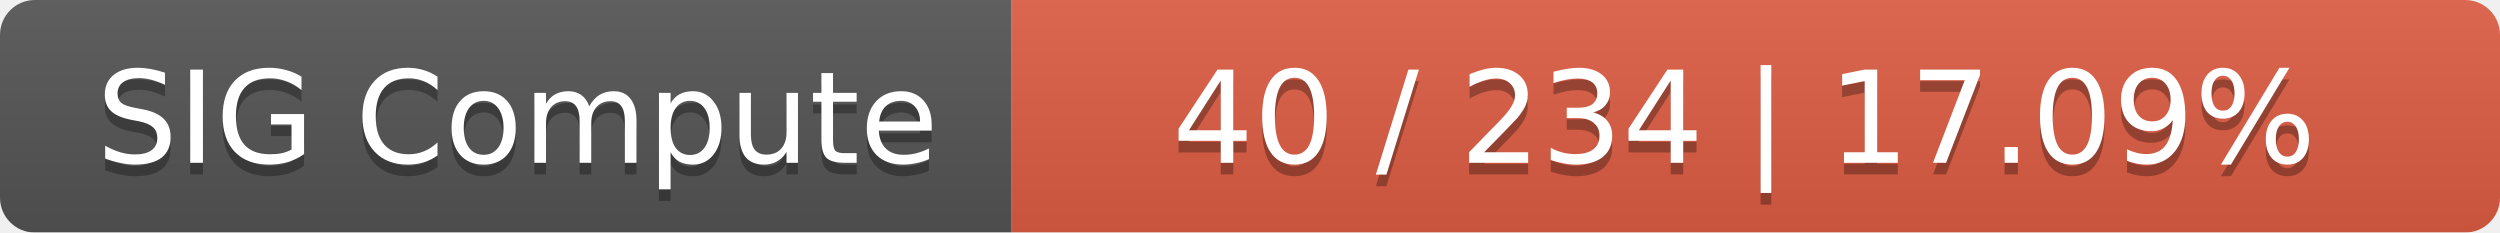
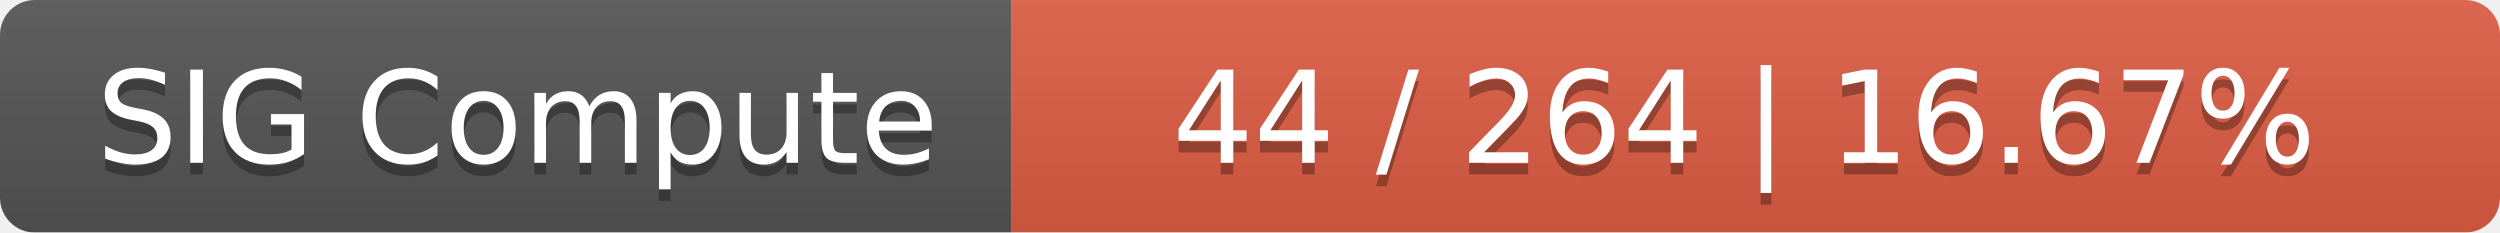
<svg xmlns="http://www.w3.org/2000/svg" width="215" height="20">
  <linearGradient id="smooth" x2="0" y2="100%">
    <stop offset="0" stop-color="#bbb" stop-opacity=".1" />
    <stop offset="1" stop-opacity=".1" />
  </linearGradient>
  <mask id="round">
    <rect width="215" height="20" rx="3" fill="#fff" />
  </mask>
  <g mask="url(#round)">
    <rect width="87" height="20" fill="#555" />
    <rect x="87" width="128" height="20" fill="#e05d44" />
    <rect width="215" height="20" fill="url(#smooth)" />
  </g>
  <g fill="#fff" text-anchor="middle" font-family="DejaVu Sans,Verdana,Geneva,sans-serif" font-size="11">
    <text x="44.5" y="15" fill="#010101" fill-opacity=".3">SIG Compute</text>
    <text x="44.5" y="14">SIG Compute</text>
-     <text x="150" y="15" fill="#010101" fill-opacity=".3">40 / 234    |    17.09%</text>
-     <text x="150" y="14">40 / 234    |    17.09%</text>
+     <text x="150" y="15" fill="#010101" fill-opacity=".3">44 / 264    |    16.67%</text>
+     <text x="150" y="14">44 / 264    |    16.67%</text>
  </g>
</svg>
